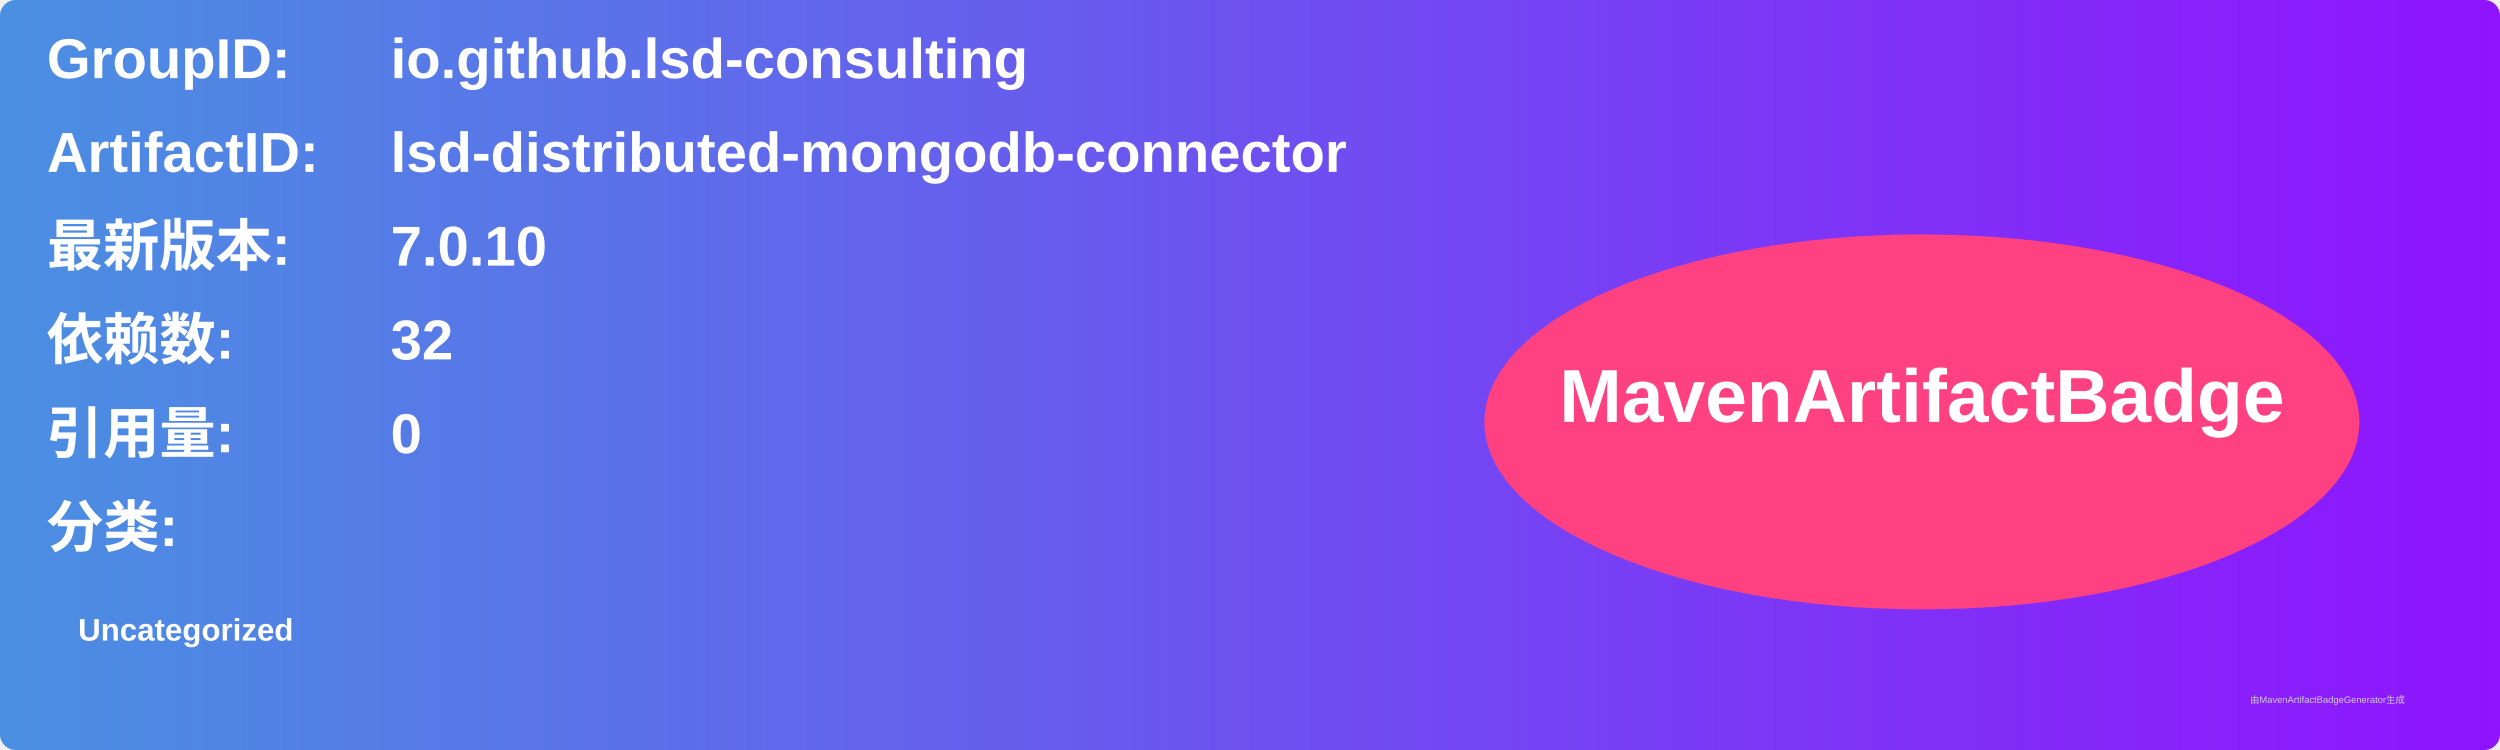
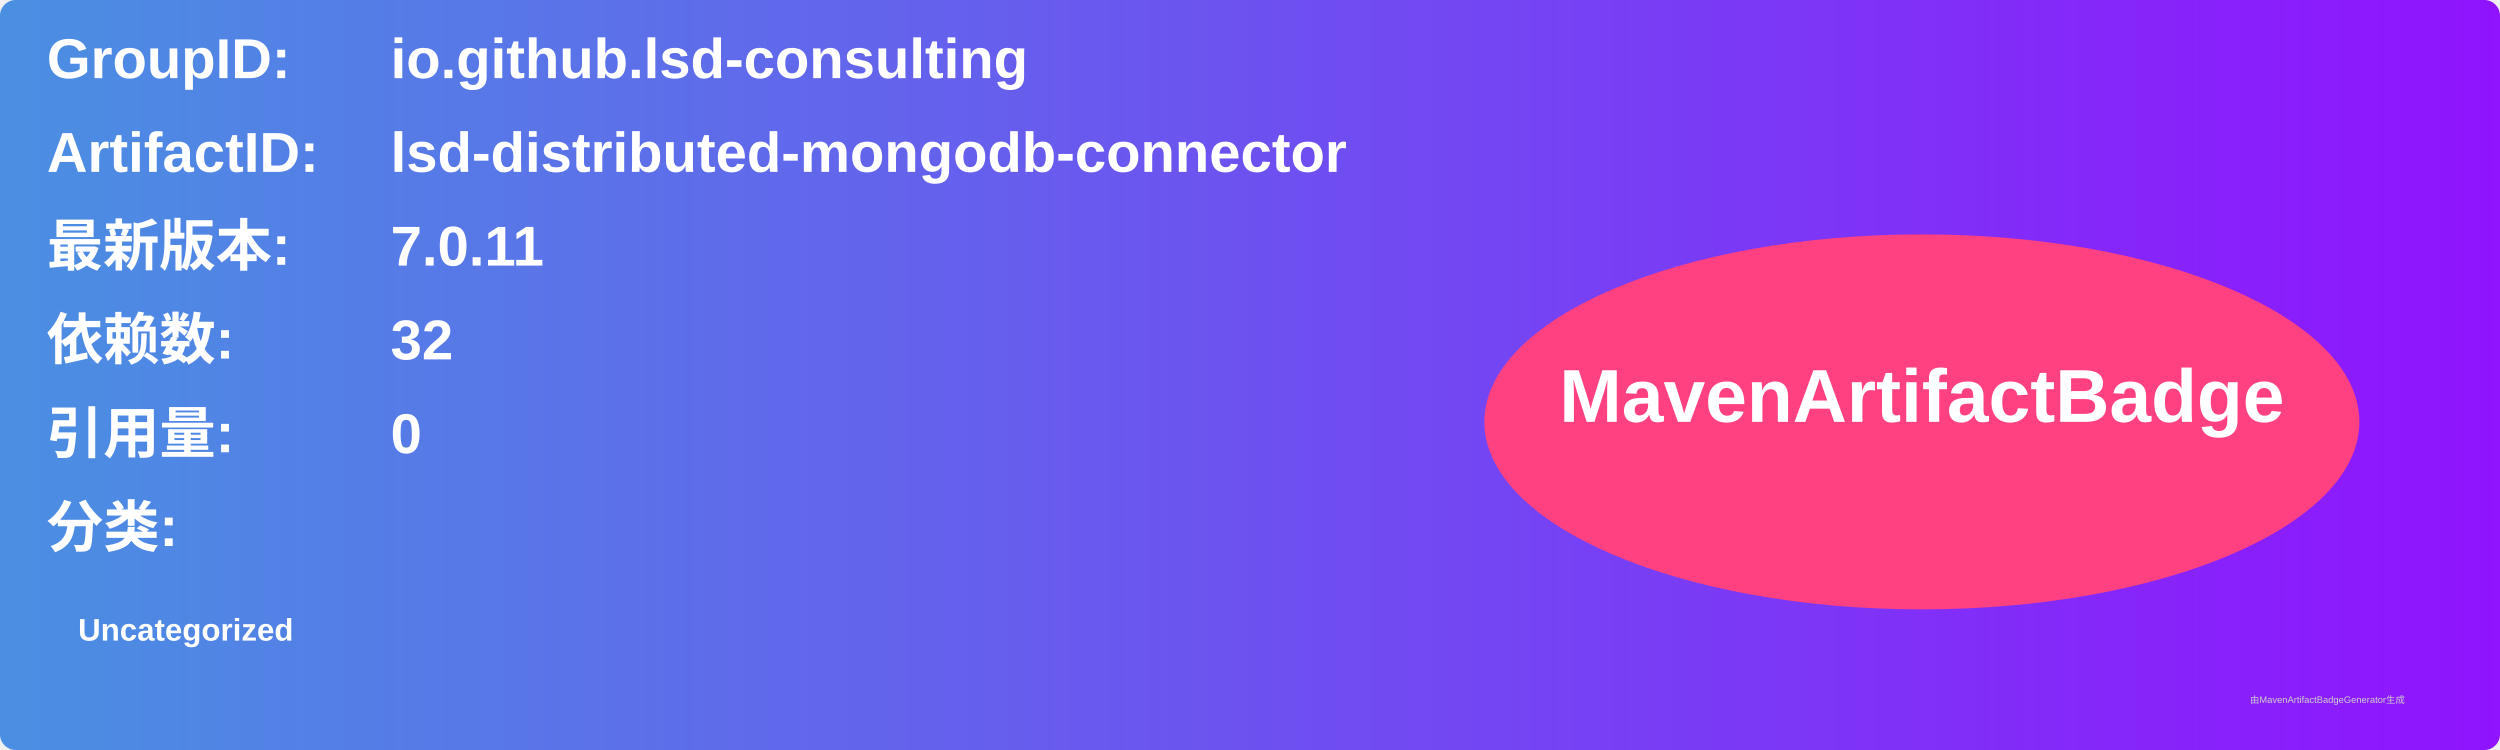
<svg xmlns="http://www.w3.org/2000/svg" width="800" height="240" viewBox="0 0 800 240">
  <linearGradient id="grad" x1="0%" y1="0%" x2="100%" y2="0%">
    <stop offset="0%" stop-color="#4a90e2" />
    <stop offset="100%" stop-color="#9013fe" />
  </linearGradient>
  <rect width="100%" height="100%" rx="5" ry="5" fill="url(#grad)" />
  <g transform="translate(15, 15)">
    <text x="0" y="10" font-family="Arial" font-size="18" fill="white" font-weight="bold" width="260">GroupID:</text>
    <text x="110" y="10" font-family="Arial" font-size="18" fill="white" font-weight="bold" width="460">io.github.lsd-consulting</text>
    <text x="0" y="40" font-family="Arial" font-size="18" fill="white" font-weight="bold" width="260">ArtifactID:</text>
    <text x="110" y="40" font-family="Arial" font-size="18" fill="white" font-weight="bold" width="460">lsd-distributed-mongodb-connector</text>
    <text x="0" y="70" font-family="Arial" font-size="18" fill="white" font-weight="bold">最新版本:</text>
    <text x="110" y="70" font-family="Arial" font-size="18" fill="white" font-weight="bold">
-       <tspan font-weight="bold">7.0.10</tspan>
+       <tspan font-weight="bold">7.0.11</tspan>
    </text>
    <text x="0" y="100" font-family="Arial" font-size="18" fill="white" font-weight="bold">依赖数: </text>
    <text x="110" y="100" font-family="Arial" font-size="18" fill="white">
      <tspan font-weight="bold">32</tspan>
    </text>
    <text x="0" y="130" font-family="Arial" font-size="18" fill="white" font-weight="bold">引用量: </text>
    <text x="110" y="130" font-family="Arial" font-size="18" fill="white">
      <tspan font-weight="bold">0</tspan>
    </text>
    <text x="0" y="160" font-family="Arial" font-size="18" fill="white" font-weight="bold">分类:</text>
    <text x="10" y="190" font-family="Arial" font-size="10" fill="white">
      <tspan font-weight="bold">Uncategorized</tspan>
    </text>
    <ellipse cx="600" cy="120" rx="140" ry="60" fill="#ff4081" />
    <text x="600" y="120" text-anchor="middle" font-family="Arial" font-size="24" fill="white" font-weight="bold">MavenArtifactBadge</text>
  </g>
  <text x="720" y="225" font-family="Arial" font-size="3" fill="#d0d0d0">由MavenArtifactBadgeGenerator生成</text>
</svg>
